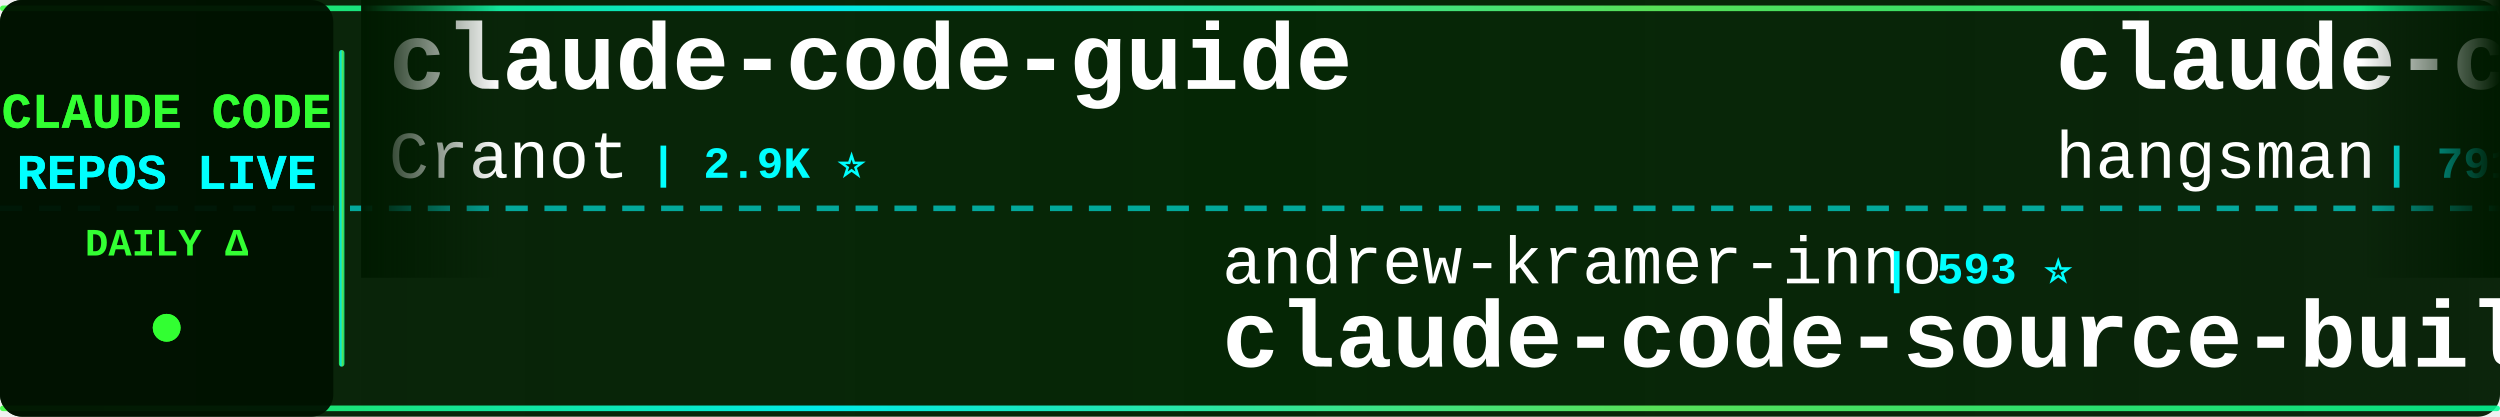
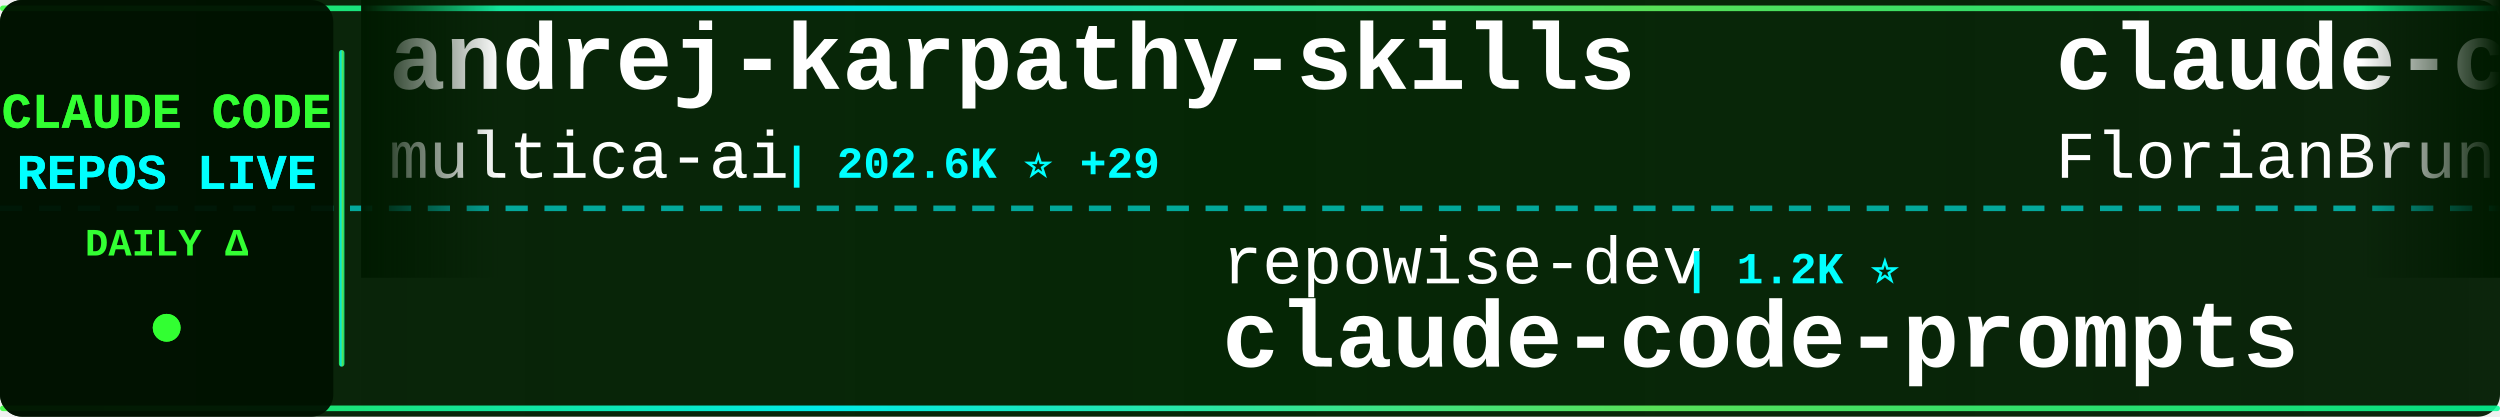
<svg xmlns="http://www.w3.org/2000/svg" width="900" height="150">
  <defs>
    <linearGradient id="tickerBg" x1="0%" y1="0%" x2="100%" y2="0%">
      <stop offset="0%" style="stop-color:#001a00;stop-opacity:0.95" />
      <stop offset="50%" style="stop-color:#002200;stop-opacity:0.98" />
      <stop offset="100%" style="stop-color:#001a00;stop-opacity:0.95" />
    </linearGradient>
    <linearGradient id="borderGrad" x1="0%" y1="0%" x2="100%" y2="0%">
      <stop offset="0%" style="stop-color:#33ff33;stop-opacity:0.85">
        <animate attributeName="stop-opacity" values="0.85;1;0.85" dur="2s" repeatCount="indefinite" />
      </stop>
      <stop offset="33%" style="stop-color:#00ffff;stop-opacity:0.9">
        <animate attributeName="stop-opacity" values="0.9;1;0.9" dur="2.2s" repeatCount="indefinite" />
      </stop>
      <stop offset="66%" style="stop-color:#66ff66;stop-opacity:0.85">
        <animate attributeName="stop-opacity" values="0.85;1;0.85" dur="1.8s" repeatCount="indefinite" />
      </stop>
      <stop offset="100%" style="stop-color:#00ff99;stop-opacity:0.85">
        <animate attributeName="stop-opacity" values="0.85;1;0.85" dur="2s" repeatCount="indefinite" />
      </stop>
    </linearGradient>
    <filter id="textGlow">
      <feGaussianBlur stdDeviation="0.1" result="coloredBlur" />
      <feMerge>
        <feMergeNode in="coloredBlur" />
        <feMergeNode in="SourceGraphic" />
      </feMerge>
    </filter>
    <filter id="metricGlow">
      <feGaussianBlur stdDeviation="0.2" result="coloredBlur" />
      <feMerge>
        <feMergeNode in="coloredBlur" />
        <feMergeNode in="SourceGraphic" />
      </feMerge>
    </filter>
    <linearGradient id="leftFade" x1="0%" y1="0%" x2="100%" y2="0%">
      <stop offset="0%" style="stop-color:#001a00;stop-opacity:1" />
      <stop offset="100%" style="stop-color:#001a00;stop-opacity:0" />
    </linearGradient>
    <linearGradient id="rightFade" x1="0%" y1="0%" x2="100%" y2="0%">
      <stop offset="0%" style="stop-color:#001a00;stop-opacity:0" />
      <stop offset="100%" style="stop-color:#001a00;stop-opacity:1" />
    </linearGradient>
  </defs>
  <rect width="900" height="150" fill="url(#tickerBg)" rx="8" />
  <rect x="0" y="2" width="900" height="2" fill="url(#borderGrad)" rx="1" />
  <rect x="0" y="146" width="900" height="2" fill="url(#borderGrad)" rx="1" />
  <line x1="0" y1="75" x2="900" y2="75" stroke="#00ffff" stroke-width="2" stroke-dasharray="8 6" opacity="0.6" />
  <rect x="0" y="0" width="120" height="150" fill="#001100" opacity="0.95" rx="8" />
  <text x="60" y="46" font-family="'Courier New', monospace" font-size="18" font-weight="bold" fill="#33ff33" text-anchor="middle" filter="url(#textGlow)">
    CLAUDE CODE
  </text>
  <text x="60" y="68" font-family="'Courier New', monospace" font-size="18" font-weight="bold" fill="#00ffff" text-anchor="middle" filter="url(#textGlow)">
    REPOS LIVE
  </text>
  <text x="60" y="92" font-family="'Courier New', monospace" font-size="14" font-weight="bold" fill="#33ff33" text-anchor="middle">
    DAILY Δ
  </text>
  <circle cx="60" cy="118" r="5" fill="#33ff33" filter="url(#metricGlow)">
    <animate attributeName="r" values="4;6;4" dur="1.5s" repeatCount="indefinite" />
    <animate attributeName="opacity" values="0.6;1;0.6" dur="1.5s" repeatCount="indefinite" />
  </circle>
  <rect x="122" y="18" width="2" height="114" fill="url(#borderGrad)" rx="1" />
  <clipPath id="tickerClip">
    <rect x="130" y="0" width="770" height="150" />
  </clipPath>
  <g clip-path="url(#tickerClip)">
    <g id="tickerItems">
      <animateTransform attributeName="transform" attributeType="XML" type="translate" from="0 0" to="-3000 0" dur="54s" repeatCount="indefinite" />
      <g transform="translate(0, 0)">
-         <text x="140" y="32" font-family="'Courier New', monospace" font-size="34" font-weight="bold" fill="#ffffff">claude-code-guide</text>
-         <text x="140" y="64" font-family="'Courier New', monospace" font-size="24" font-weight="normal" fill="#ffffff" opacity="1.0">Cranot</text>
-         <text x="234" y="64" font-family="'Courier New', monospace" font-size="16" font-weight="bold" fill="#00ffff"> | 2.9K ⭐</text>
+         <text x="140" y="32" font-family="'Courier New', monospace" font-size="34" font-weight="bold" fill="#ffffff">andrej-karpathy-skills</text>
+         <text x="140" y="64" font-family="'Courier New', monospace" font-size="24" font-weight="normal" fill="#ffffff" opacity="1.0">multica-ai</text>
+         <text x="282" y="64" font-family="'Courier New', monospace" font-size="16" font-weight="bold" fill="#00ffff"> | 202.6K ⭐ +29</text>
      </g>
      <g transform="translate(300, 0)">
-         <text x="140" y="102" font-family="'Courier New', monospace" font-size="24" font-weight="normal" fill="#ffffff" opacity="1.0">andrew-kramer-inno</text>
-         <text x="378" y="102" font-family="'Courier New', monospace" font-size="16" font-weight="bold" fill="#00ffff"> | 593 ⭐</text>
-         <text x="140" y="132" font-family="'Courier New', monospace" font-size="34" font-weight="bold" fill="#ffffff">claude-code-source-build</text>
+         <text x="140" y="102" font-family="'Courier New', monospace" font-size="24" font-weight="normal" fill="#ffffff" opacity="1.0">repowise-dev</text>
+         <text x="306" y="102" font-family="'Courier New', monospace" font-size="16" font-weight="bold" fill="#00ffff"> | 1.2K ⭐</text>
+         <text x="140" y="132" font-family="'Courier New', monospace" font-size="34" font-weight="bold" fill="#ffffff">claude-code-prompts</text>
      </g>
      <g transform="translate(600, 0)">
-         <text x="140" y="32" font-family="'Courier New', monospace" font-size="34" font-weight="bold" fill="#ffffff">claude-code-source</text>
-         <text x="140" y="64" font-family="'Courier New', monospace" font-size="24" font-weight="normal" fill="#ffffff" opacity="1.0">hangsman</text>
-         <text x="258" y="64" font-family="'Courier New', monospace" font-size="16" font-weight="bold" fill="#00ffff"> | 791 ⭐</text>
+         <text x="140" y="32" font-family="'Courier New', monospace" font-size="34" font-weight="bold" fill="#ffffff">claude-code-ultimate-gui...</text>
+         <text x="140" y="64" font-family="'Courier New', monospace" font-size="24" font-weight="normal" fill="#ffffff" opacity="1.0">FlorianBruniaux</text>
+         <text x="342" y="64" font-family="'Courier New', monospace" font-size="16" font-weight="bold" fill="#00ffff"> | 5.7K ⭐</text>
      </g>
      <g transform="translate(900, 0)">
-         <text x="140" y="102" font-family="'Courier New', monospace" font-size="24" font-weight="normal" fill="#ffffff" opacity="1.0">darcyegb</text>
-         <text x="258" y="102" font-family="'Courier New', monospace" font-size="16" font-weight="bold" fill="#00ffff"> | 760 ⭐</text>
-         <text x="140" y="132" font-family="'Courier New', monospace" font-size="34" font-weight="bold" fill="#ffffff">ClaudeCodeAgents</text>
+         <text x="140" y="102" font-family="'Courier New', monospace" font-size="24" font-weight="normal" fill="#ffffff" opacity="1.0">rohitg00</text>
+         <text x="258" y="102" font-family="'Courier New', monospace" font-size="16" font-weight="bold" fill="#00ffff"> | 2.5K ⭐ +1</text>
+         <text x="140" y="132" font-family="'Courier New', monospace" font-size="34" font-weight="bold" fill="#ffffff">awesome-claude-code-tool...</text>
      </g>
      <g transform="translate(1200, 0)">
-         <text x="140" y="32" font-family="'Courier New', monospace" font-size="34" font-weight="bold" fill="#ffffff">claude-code-settings</text>
-         <text x="140" y="64" font-family="'Courier New', monospace" font-size="24" font-weight="normal" fill="#ffffff" opacity="1.0">feiskyer</text>
-         <text x="258" y="64" font-family="'Courier New', monospace" font-size="16" font-weight="bold" fill="#00ffff"> | 1.6K ⭐</text>
+         <text x="140" y="32" font-family="'Courier New', monospace" font-size="34" font-weight="bold" fill="#ffffff">claude-code-source-code</text>
+         <text x="140" y="64" font-family="'Courier New', monospace" font-size="24" font-weight="normal" fill="#ffffff" opacity="1.0">777genius</text>
+         <text x="270" y="64" font-family="'Courier New', monospace" font-size="16" font-weight="bold" fill="#00ffff"> | 926 ⭐</text>
      </g>
      <g transform="translate(1500, 0)">
-         <text x="140" y="102" font-family="'Courier New', monospace" font-size="24" font-weight="normal" fill="#ffffff" opacity="1.0">centminmod</text>
-         <text x="282" y="102" font-family="'Courier New', monospace" font-size="16" font-weight="bold" fill="#00ffff"> | 2.6K ⭐</text>
-         <text x="140" y="132" font-family="'Courier New', monospace" font-size="34" font-weight="bold" fill="#ffffff">my-claude-code-setup</text>
+         <text x="140" y="102" font-family="'Courier New', monospace" font-size="24" font-weight="normal" fill="#ffffff" opacity="1.0">hangsman</text>
+         <text x="258" y="102" font-family="'Courier New', monospace" font-size="16" font-weight="bold" fill="#00ffff"> | 791 ⭐</text>
+         <text x="140" y="132" font-family="'Courier New', monospace" font-size="34" font-weight="bold" fill="#ffffff">claude-code-source</text>
      </g>
      <g transform="translate(1800, 0)">
-         <text x="140" y="32" font-family="'Courier New', monospace" font-size="34" font-weight="bold" fill="#ffffff">claude-code-security-rev...</text>
-         <text x="140" y="64" font-family="'Courier New', monospace" font-size="24" font-weight="normal" fill="#ffffff" opacity="1.0">anthropics</text>
-         <text x="282" y="64" font-family="'Courier New', monospace" font-size="16" font-weight="bold" fill="#00ffff"> | 5.9K ⭐</text>
+         <text x="140" y="32" font-family="'Courier New', monospace" font-size="34" font-weight="bold" fill="#ffffff">awesome-claude-code</text>
+         <text x="140" y="64" font-family="'Courier New', monospace" font-size="24" font-weight="normal" fill="#ffffff" opacity="1.0">jqueryscript</text>
+         <text x="306" y="64" font-family="'Courier New', monospace" font-size="16" font-weight="bold" fill="#00ffff"> | 499 ⭐</text>
      </g>
      <g transform="translate(2100, 0)">
-         <text x="140" y="102" font-family="'Courier New', monospace" font-size="24" font-weight="normal" fill="#ffffff" opacity="1.0">ChrisWiles</text>
-         <text x="282" y="102" font-family="'Courier New', monospace" font-size="16" font-weight="bold" fill="#00ffff"> | 6.0K ⭐</text>
-         <text x="140" y="132" font-family="'Courier New', monospace" font-size="34" font-weight="bold" fill="#ffffff">claude-code-showcase</text>
+         <text x="140" y="102" font-family="'Courier New', monospace" font-size="24" font-weight="normal" fill="#ffffff" opacity="1.0">ghuntley</text>
+         <text x="258" y="102" font-family="'Courier New', monospace" font-size="16" font-weight="bold" fill="#00ffff"> | 989 ⭐</text>
+         <text x="140" y="132" font-family="'Courier New', monospace" font-size="34" font-weight="bold" fill="#ffffff">claude-code-source-code-...</text>
      </g>
      <g transform="translate(2400, 0)">
-         <text x="140" y="32" font-family="'Courier New', monospace" font-size="34" font-weight="bold" fill="#ffffff">claude-code-infrastructu...</text>
-         <text x="140" y="64" font-family="'Courier New', monospace" font-size="24" font-weight="normal" fill="#ffffff" opacity="1.0">diet103</text>
-         <text x="246" y="64" font-family="'Courier New', monospace" font-size="16" font-weight="bold" fill="#00ffff"> | 10.0K ⭐</text>
+         <text x="140" y="32" font-family="'Courier New', monospace" font-size="34" font-weight="bold" fill="#ffffff">claude-code-webui</text>
+         <text x="140" y="64" font-family="'Courier New', monospace" font-size="24" font-weight="normal" fill="#ffffff" opacity="1.0">sugyan</text>
+         <text x="234" y="64" font-family="'Courier New', monospace" font-size="16" font-weight="bold" fill="#00ffff"> | 1.1K ⭐</text>
      </g>
      <g transform="translate(2700, 0)">
-         <text x="140" y="102" font-family="'Courier New', monospace" font-size="24" font-weight="normal" fill="#ffffff" opacity="1.0">guanshan</text>
-         <text x="258" y="102" font-family="'Courier New', monospace" font-size="16" font-weight="bold" fill="#00ffff"> | 61 ⭐</text>
-         <text x="140" y="132" font-family="'Courier New', monospace" font-size="34" font-weight="bold" fill="#ffffff">ClaudeCode</text>
+         <text x="140" y="102" font-family="'Courier New', monospace" font-size="24" font-weight="normal" fill="#ffffff" opacity="1.0">Alishahryar1</text>
+         <text x="306" y="102" font-family="'Courier New', monospace" font-size="16" font-weight="bold" fill="#00ffff"> | 45.5K ⭐ +8</text>
+         <text x="140" y="132" font-family="'Courier New', monospace" font-size="34" font-weight="bold" fill="#ffffff">free-claude-code</text>
      </g>
      <g transform="translate(3000, 0)">
-         <text x="140" y="32" font-family="'Courier New', monospace" font-size="34" font-weight="bold" fill="#ffffff">claude-code-guide</text>
-         <text x="140" y="64" font-family="'Courier New', monospace" font-size="24" font-weight="normal" fill="#ffffff" opacity="1.0">Cranot</text>
-         <text x="234" y="64" font-family="'Courier New', monospace" font-size="16" font-weight="bold" fill="#00ffff"> | 2.9K ⭐</text>
+         <text x="140" y="32" font-family="'Courier New', monospace" font-size="34" font-weight="bold" fill="#ffffff">andrej-karpathy-skills</text>
+         <text x="140" y="64" font-family="'Courier New', monospace" font-size="24" font-weight="normal" fill="#ffffff" opacity="1.0">multica-ai</text>
+         <text x="282" y="64" font-family="'Courier New', monospace" font-size="16" font-weight="bold" fill="#00ffff"> | 202.6K ⭐ +29</text>
      </g>
      <g transform="translate(3300, 0)">
-         <text x="140" y="102" font-family="'Courier New', monospace" font-size="24" font-weight="normal" fill="#ffffff" opacity="1.0">andrew-kramer-inno</text>
-         <text x="378" y="102" font-family="'Courier New', monospace" font-size="16" font-weight="bold" fill="#00ffff"> | 593 ⭐</text>
-         <text x="140" y="132" font-family="'Courier New', monospace" font-size="34" font-weight="bold" fill="#ffffff">claude-code-source-build</text>
+         <text x="140" y="102" font-family="'Courier New', monospace" font-size="24" font-weight="normal" fill="#ffffff" opacity="1.0">repowise-dev</text>
+         <text x="306" y="102" font-family="'Courier New', monospace" font-size="16" font-weight="bold" fill="#00ffff"> | 1.2K ⭐</text>
+         <text x="140" y="132" font-family="'Courier New', monospace" font-size="34" font-weight="bold" fill="#ffffff">claude-code-prompts</text>
      </g>
      <g transform="translate(3600, 0)">
-         <text x="140" y="32" font-family="'Courier New', monospace" font-size="34" font-weight="bold" fill="#ffffff">claude-code-source</text>
-         <text x="140" y="64" font-family="'Courier New', monospace" font-size="24" font-weight="normal" fill="#ffffff" opacity="1.0">hangsman</text>
-         <text x="258" y="64" font-family="'Courier New', monospace" font-size="16" font-weight="bold" fill="#00ffff"> | 791 ⭐</text>
+         <text x="140" y="32" font-family="'Courier New', monospace" font-size="34" font-weight="bold" fill="#ffffff">claude-code-ultimate-gui...</text>
+         <text x="140" y="64" font-family="'Courier New', monospace" font-size="24" font-weight="normal" fill="#ffffff" opacity="1.0">FlorianBruniaux</text>
+         <text x="342" y="64" font-family="'Courier New', monospace" font-size="16" font-weight="bold" fill="#00ffff"> | 5.7K ⭐</text>
      </g>
      <g transform="translate(3900, 0)">
-         <text x="140" y="102" font-family="'Courier New', monospace" font-size="24" font-weight="normal" fill="#ffffff" opacity="1.0">darcyegb</text>
-         <text x="258" y="102" font-family="'Courier New', monospace" font-size="16" font-weight="bold" fill="#00ffff"> | 760 ⭐</text>
-         <text x="140" y="132" font-family="'Courier New', monospace" font-size="34" font-weight="bold" fill="#ffffff">ClaudeCodeAgents</text>
+         <text x="140" y="102" font-family="'Courier New', monospace" font-size="24" font-weight="normal" fill="#ffffff" opacity="1.0">rohitg00</text>
+         <text x="258" y="102" font-family="'Courier New', monospace" font-size="16" font-weight="bold" fill="#00ffff"> | 2.5K ⭐ +1</text>
+         <text x="140" y="132" font-family="'Courier New', monospace" font-size="34" font-weight="bold" fill="#ffffff">awesome-claude-code-tool...</text>
      </g>
    </g>
  </g>
  <rect x="130" y="0" width="50" height="100" fill="url(#leftFade)" />
  <rect x="850" y="0" width="50" height="100" fill="url(#rightFade)" />
</svg>
